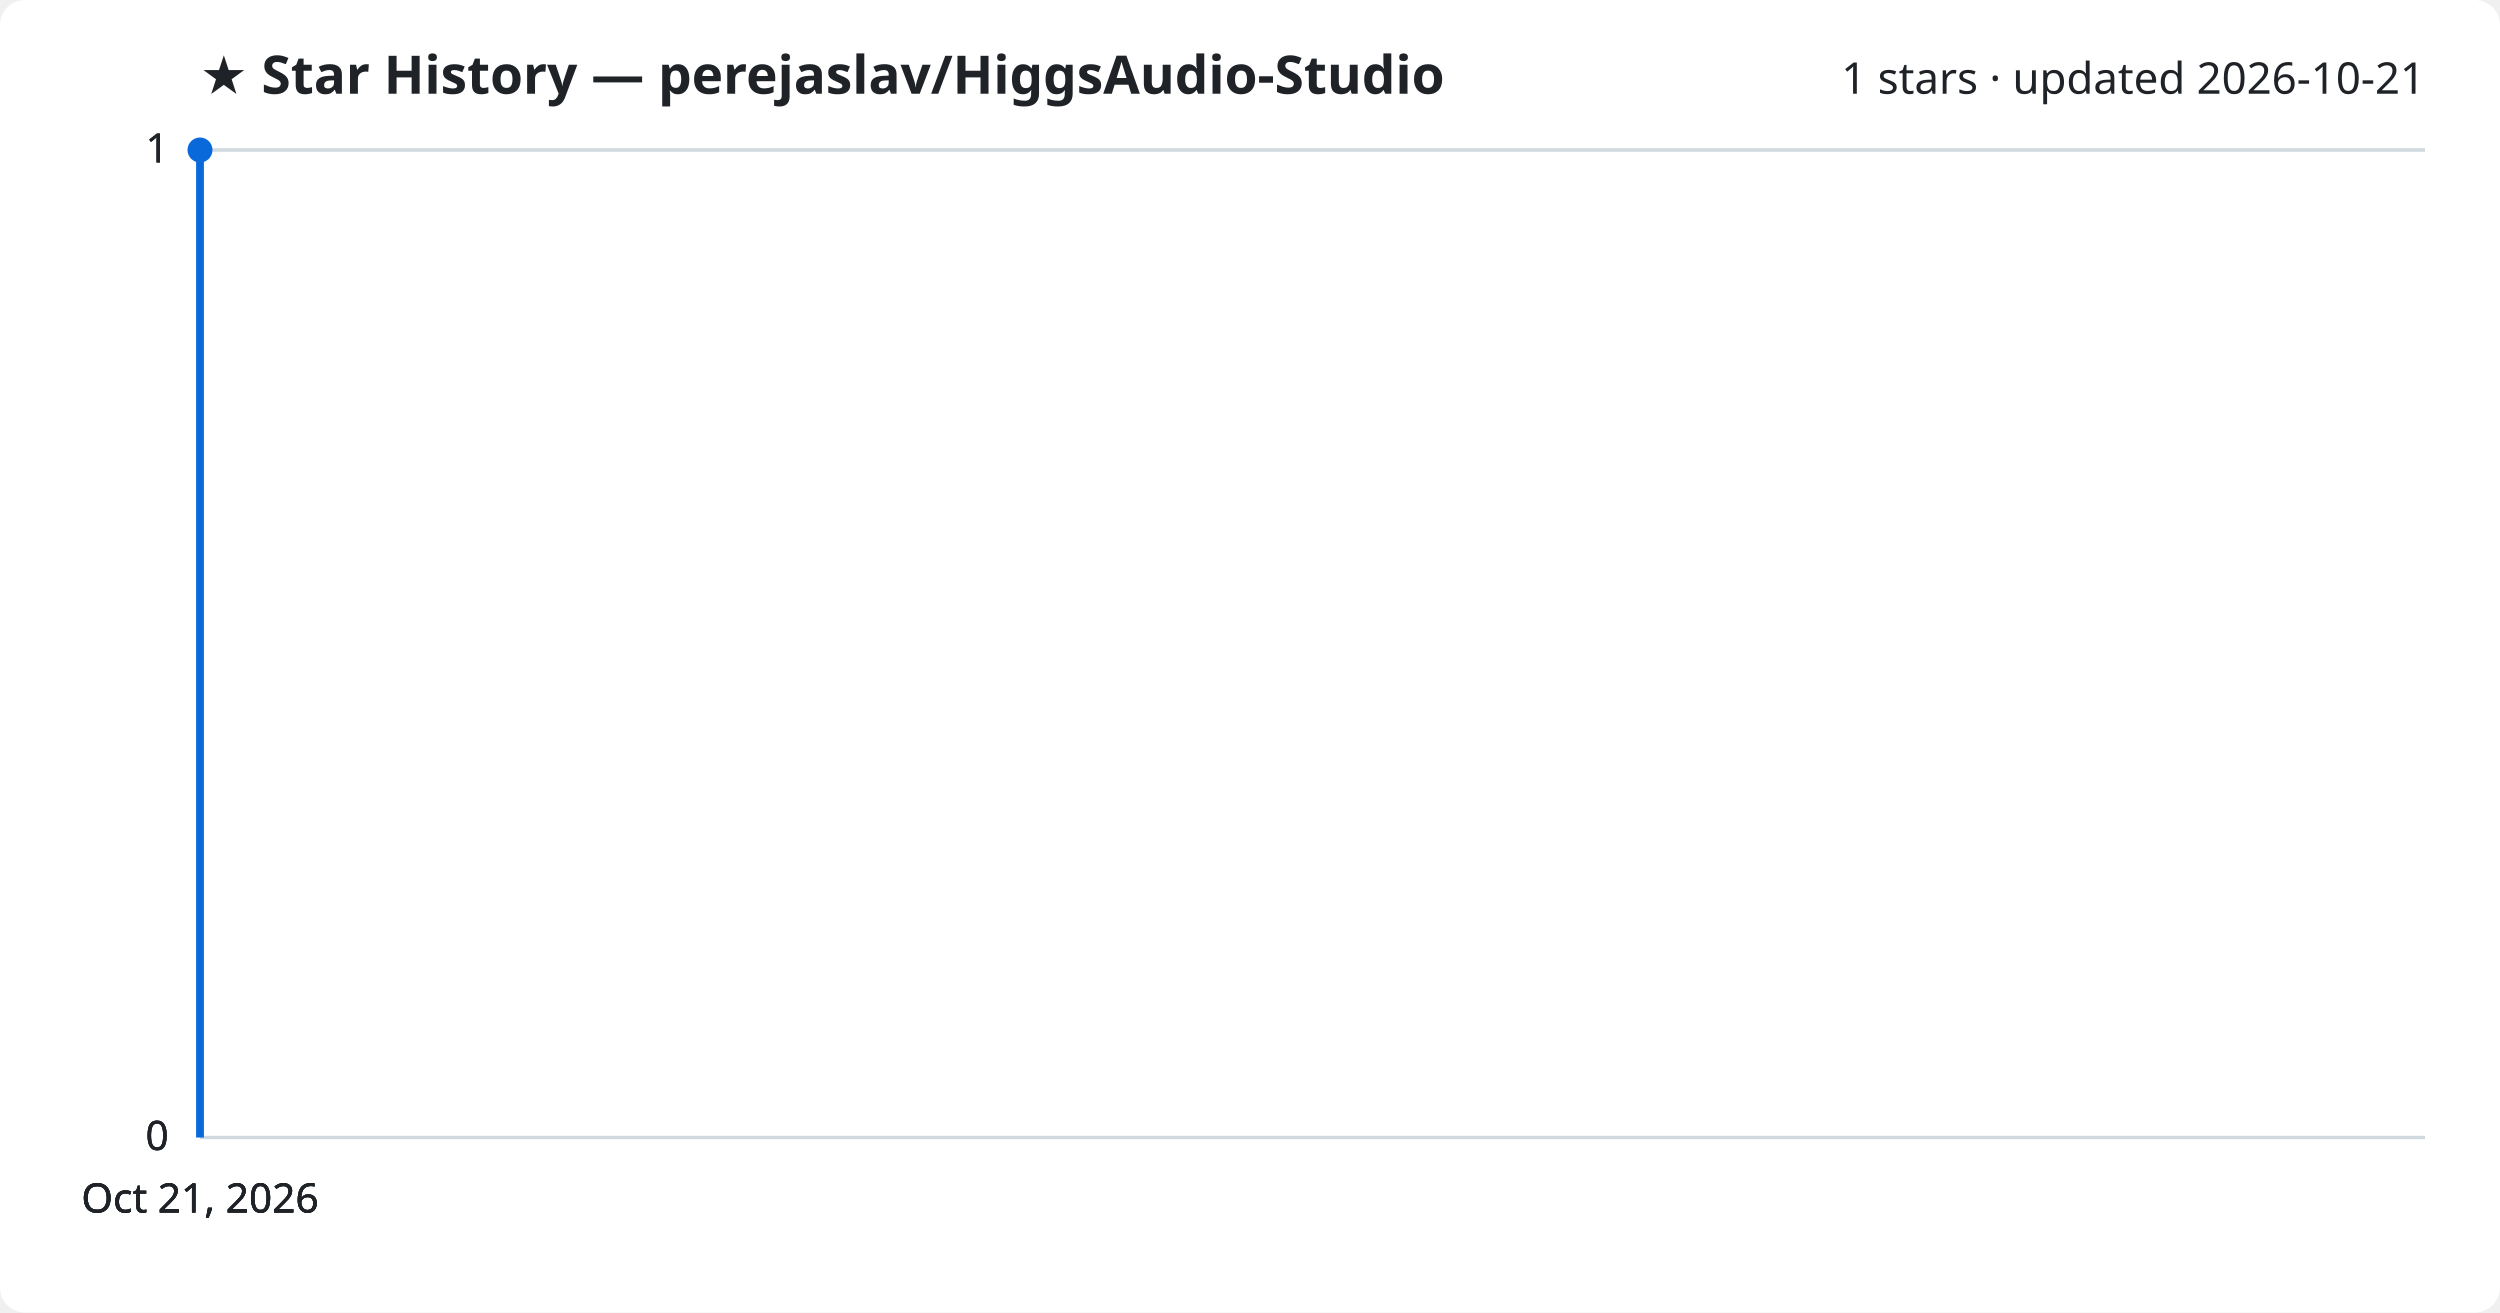
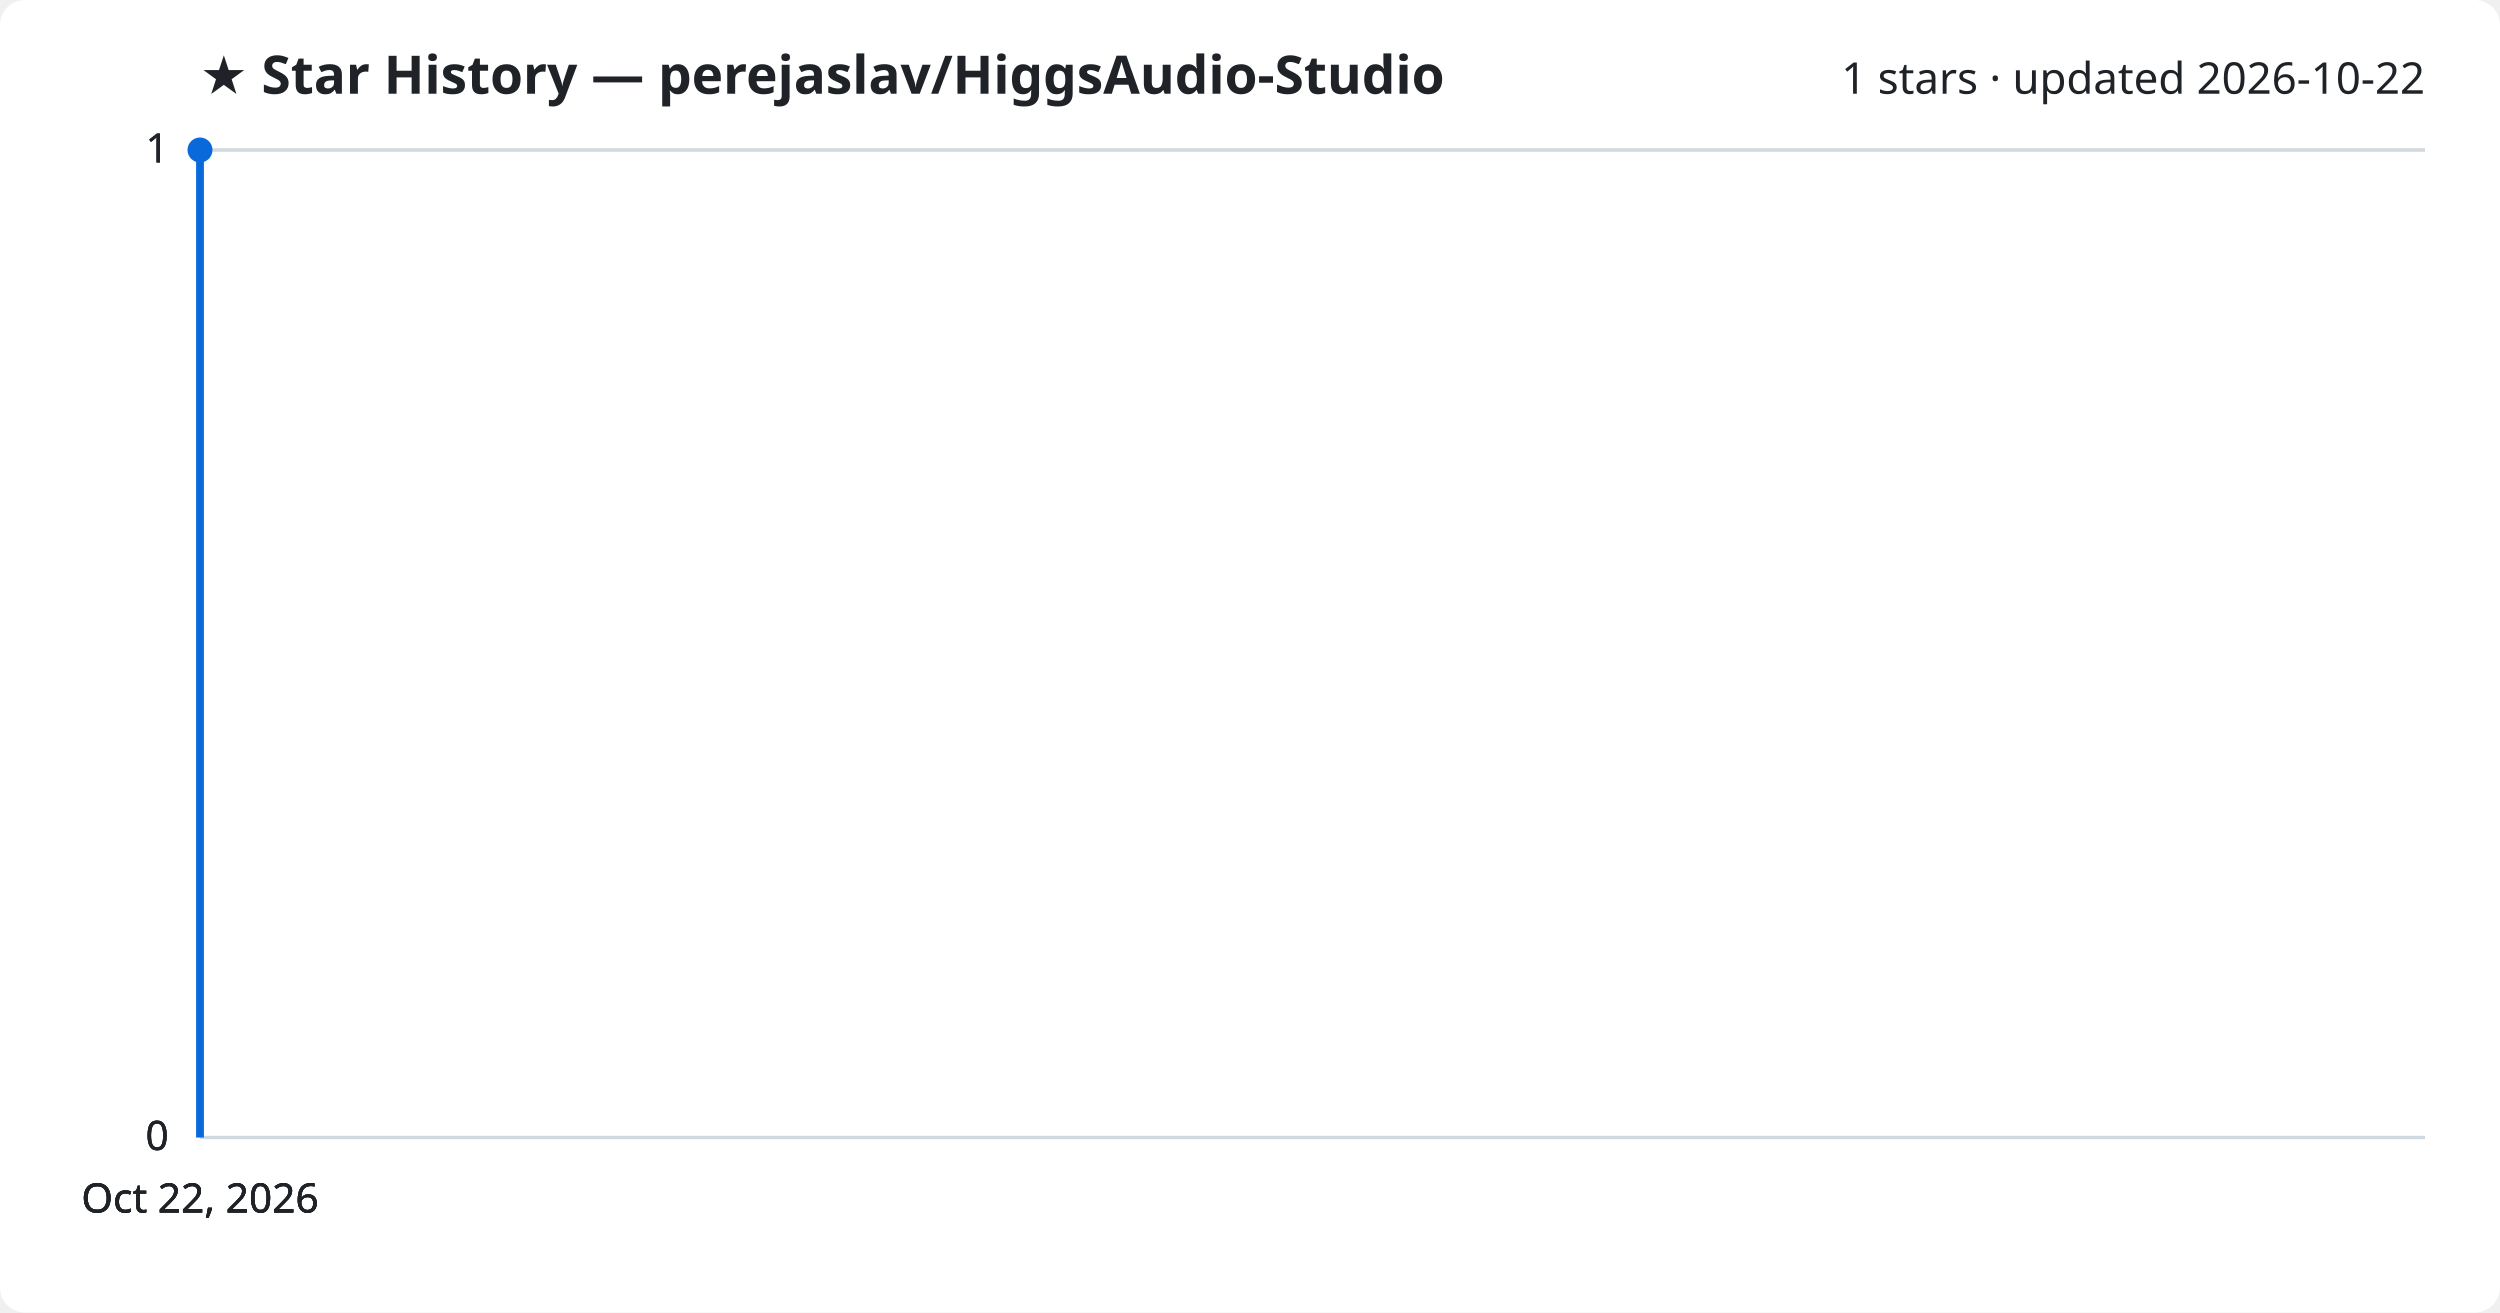
<svg xmlns="http://www.w3.org/2000/svg" viewBox="0 0 800 420" font-family="Segoe UI, sans-serif">
  <rect width="800" height="420" fill="#ffffff" rx="8" />
  <text x="64" y="30" fill="#1f2328" font-size="17" font-weight="700">★ Star History — perejaslav/HiggsAudio-Studio</text>
-   <text x="776" y="30" fill="#1f2328" font-size="14" text-anchor="end">1 stars · updated 2026-10-21</text>
+   <text x="776" y="30" fill="#1f2328" font-size="14" text-anchor="end">1 stars · updated 2026-10-22</text>
  <line x1="64" y1="364.0" x2="776" y2="364.0" stroke="#d1d9e0" stroke-width="1" />
  <text x="54" y="368.0" fill="#1f2328" font-size="13" text-anchor="end">0</text>
  <line x1="64" y1="364.0" x2="776" y2="364.0" stroke="#d1d9e0" stroke-width="1" />
  <text x="54" y="368.0" fill="#1f2328" font-size="13" text-anchor="end">0</text>
  <line x1="64" y1="364.0" x2="776" y2="364.0" stroke="#d1d9e0" stroke-width="1" />
  <text x="54" y="368.0" fill="#1f2328" font-size="13" text-anchor="end">0</text>
  <line x1="64" y1="48.0" x2="776" y2="48.0" stroke="#d1d9e0" stroke-width="1" />
  <text x="54" y="52.0" fill="#1f2328" font-size="13" text-anchor="end">1</text>
  <line x1="64" y1="48.0" x2="776" y2="48.0" stroke="#d1d9e0" stroke-width="1" />
  <text x="54" y="52.0" fill="#1f2328" font-size="13" text-anchor="end">1</text>
  <path d="M64.0,364.0 L64.0,48.0 L64.0,48.0" fill="none" stroke="#0969da" stroke-width="2.5" stroke-linejoin="round" />
  <circle cx="64.0" cy="48.0" r="4" fill="#0969da" />
-   <text x="64.0" y="388" fill="#1f2328" font-size="13" text-anchor="middle">Oct 21, 2026</text>
-   <text x="64.0" y="388" fill="#1f2328" font-size="13" text-anchor="middle">Oct 21, 2026</text>
-   <text x="64.0" y="388" fill="#1f2328" font-size="13" text-anchor="middle">Oct 21, 2026</text>
-   <text x="64.0" y="388" fill="#1f2328" font-size="13" text-anchor="middle">Oct 21, 2026</text>
+   <text x="64.0" y="388" fill="#1f2328" font-size="13" text-anchor="middle">Oct 22, 2026</text>
+   <text x="64.0" y="388" fill="#1f2328" font-size="13" text-anchor="middle">Oct 22, 2026</text>
+   <text x="64.0" y="388" fill="#1f2328" font-size="13" text-anchor="middle">Oct 22, 2026</text>
+   <text x="64.0" y="388" fill="#1f2328" font-size="13" text-anchor="middle">Oct 22, 2026</text>
</svg>
